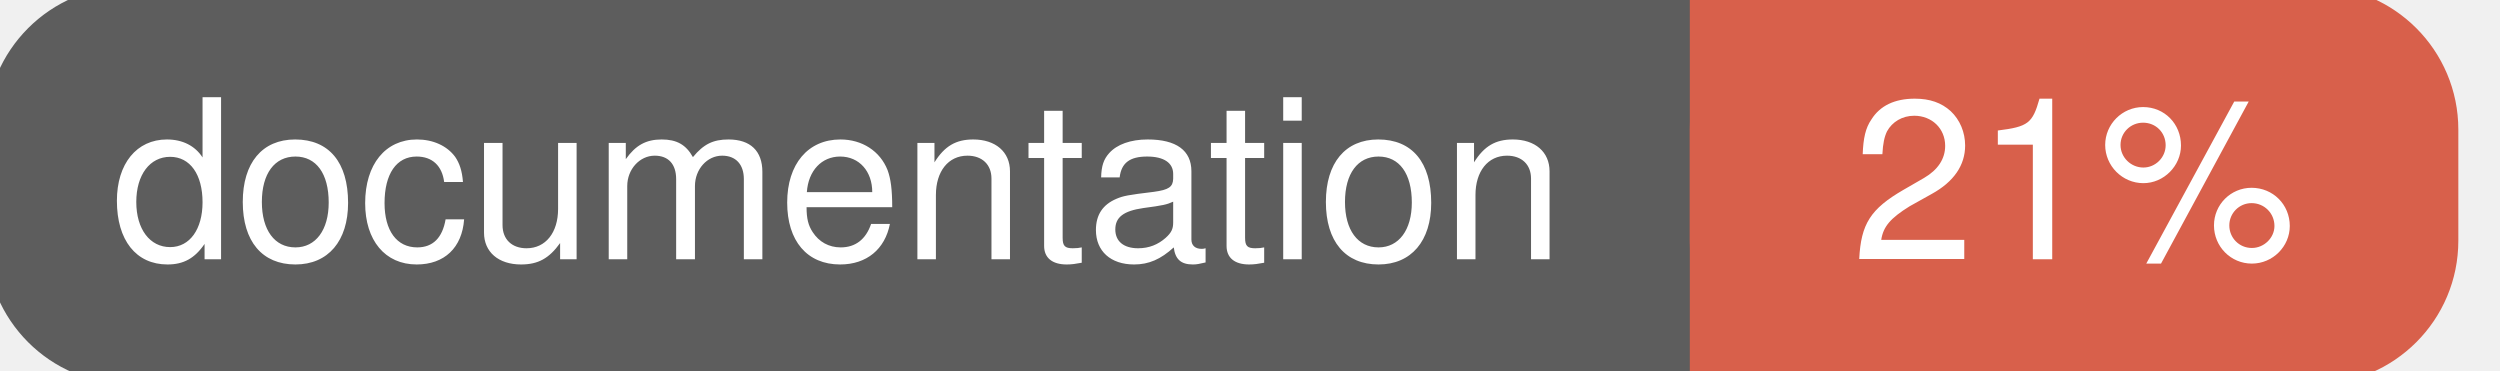
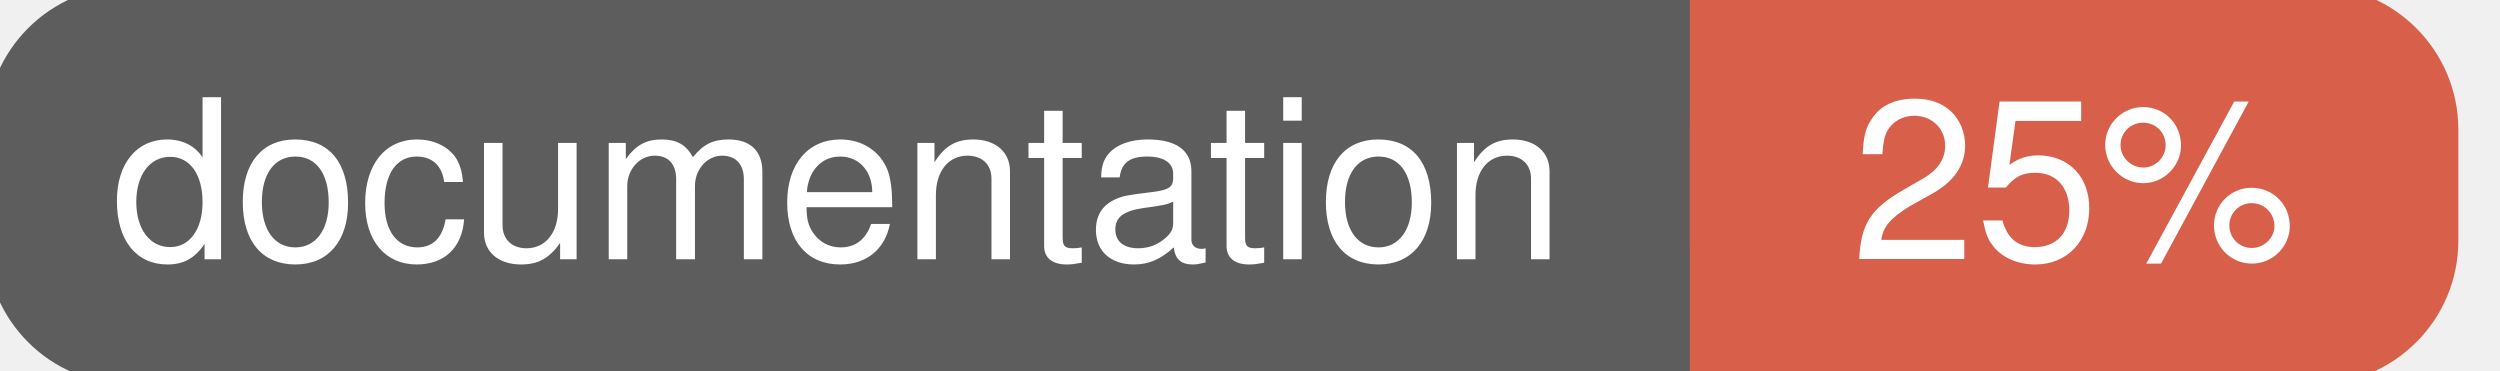
<svg xmlns="http://www.w3.org/2000/svg" width="135" height="20">
  <g>
    <rect id="svg_1" height="20" width="130" y="0" x="0" stroke-width="1.5" stroke="#5d5d5d" fill="#5d5d5d" rx="7" ry="7" />
    <rect id="svg_2" height="20" width="40" y="0" x="92" stroke-width="1.5" stroke="#d8604b" fill="#d8604b" rx="7" ry="7" />
    <rect id="svg_3" height="20" width="22" y="0" x="92" stroke-width="1.5" stroke="#d8604b" fill="#d8604b" />
    <text xml:space="preserve" text-anchor="start" font-family="Helvetica, Arial, sans-serif" font-size="12" id="svg_4" y="14" x="6" stroke-width="0" stroke="#5d5d5d" fill="#ffffff">documentation</text>
-     <text xml:space="preserve" text-anchor="middle" font-family="Helvetica, Arial, sans-serif" font-size="12" id="svg_5" y="14" x="112" stroke-width="0" stroke="#5d5d5d" fill="#ffffff" style="text-anchor: middle">21%</text>
+     <text xml:space="preserve" text-anchor="middle" font-family="Helvetica, Arial, sans-serif" font-size="12" id="svg_5" y="14" x="112" stroke-width="0" stroke="#5d5d5d" fill="#ffffff" style="text-anchor: middle">25%</text>
  </g>
</svg>
